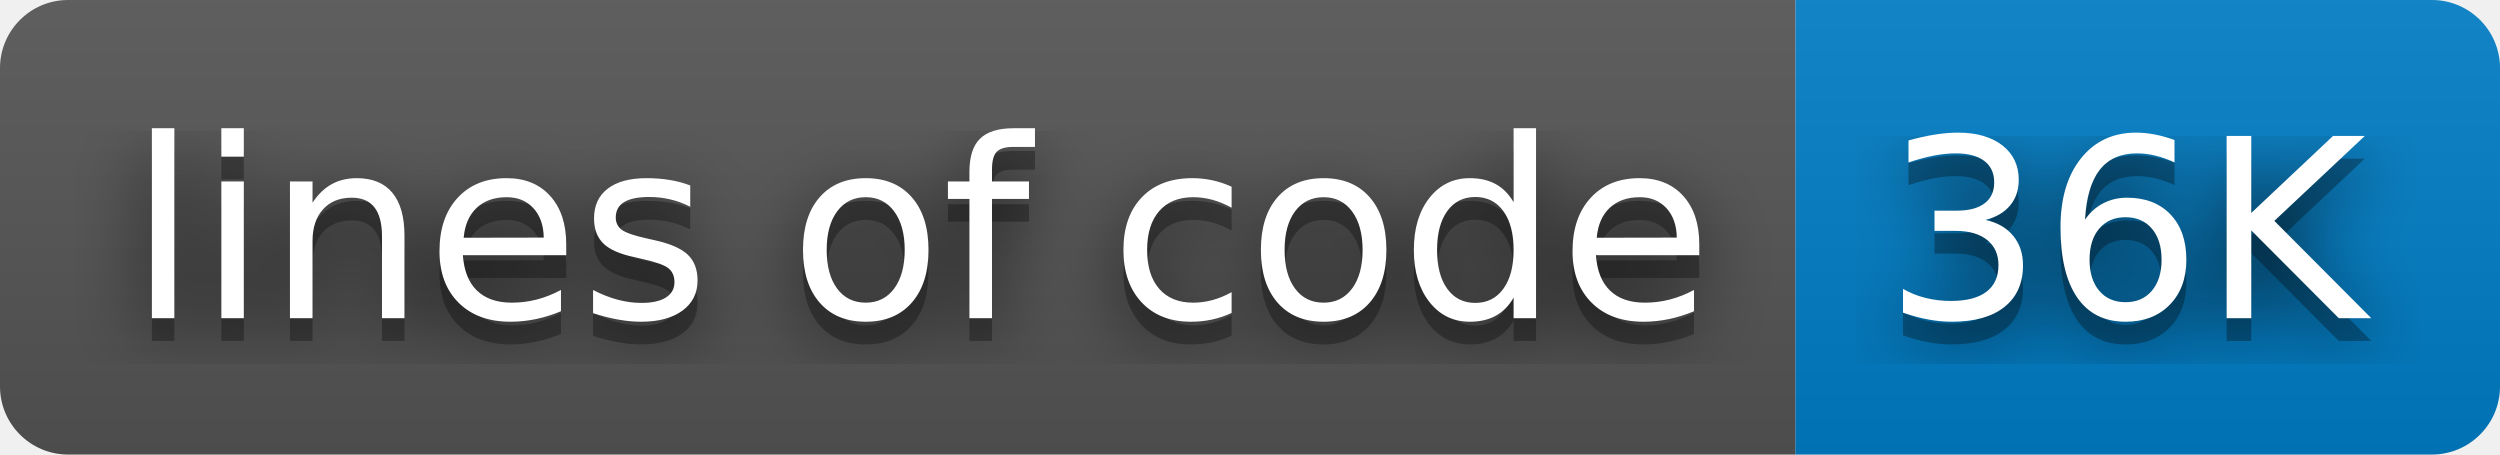
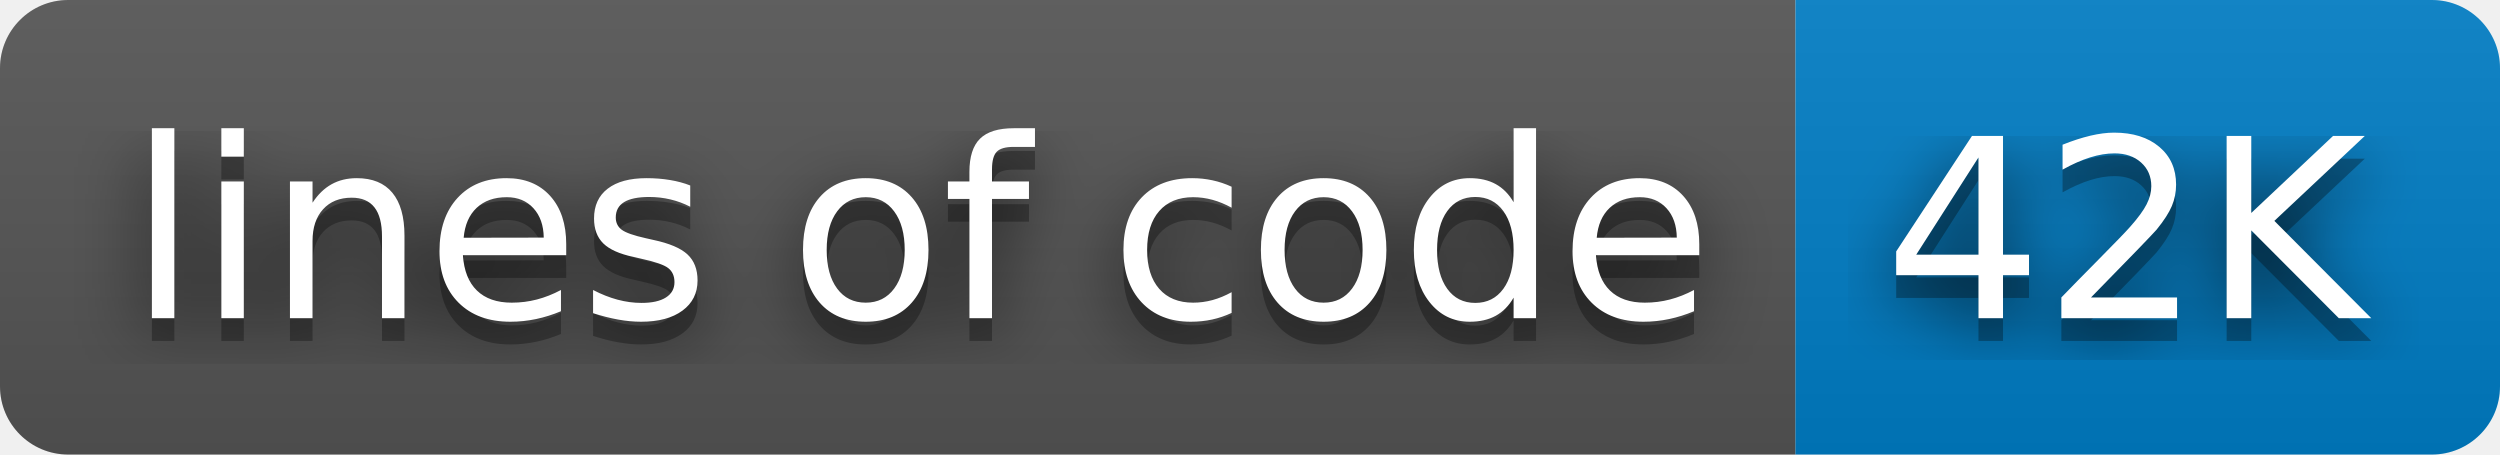
- <svg xmlns="http://www.w3.org/2000/svg" width="110" height="20" role="img" aria-label="lines of code: 36K">
+ <svg xmlns="http://www.w3.org/2000/svg" width="110" height="20" role="img" aria-label="lines of code: 42K">
  <filter id="blur">
    <feGaussianBlur stdDeviation="16" />
  </filter>
  <linearGradient id="s" x2="0" y2="100%">
    <stop offset="0" stop-color="#bbb" stop-opacity=".1" />
    <stop offset="1" stop-opacity=".1" />
  </linearGradient>
  <clipPath id="r">
    <rect width="110" height="20" rx="3" />
  </clipPath>
  <g clip-path="url(#r)">
    <rect width="79" height="20" fill="#555" />
    <rect x="79" width="31" height="20" fill="#007ec6" />
    <rect width="110" height="20" fill="url(#s)" />
  </g>
  <g fill="#fff" text-anchor="middle" font-family="Verdana,Geneva,DejaVu Sans,sans-serif" text-rendering="geometricPrecision" font-size="110">
    <g transform="scale(.1)">
      <g aria-hidden="true" fill="#010101">
        <text x="405" y="150" fill-opacity=".8" filter="url(#blur)" textLength="690">lines of code</text>
        <text x="405" y="150" fill-opacity=".3" textLength="690">lines of code</text>
      </g>
      <text x="405" y="140" textLength="690">lines of code</text>
    </g>
    <g transform="scale(.1)">
      <g aria-hidden="true" fill="#010101">
-         <text x="935" y="150" fill-opacity=".8" filter="url(#blur)" textLength="210">36K</text>
-         <text x="935" y="150" fill-opacity=".3" textLength="210">36K</text>
+         <text x="935" y="150" fill-opacity=".8" filter="url(#blur)" textLength="210">42K</text>
+         <text x="935" y="150" fill-opacity=".3" textLength="210">42K</text>
      </g>
-       <text x="935" y="140" textLength="210">36K</text>
+       <text x="935" y="140" textLength="210">42K</text>
    </g>
  </g>
</svg>
